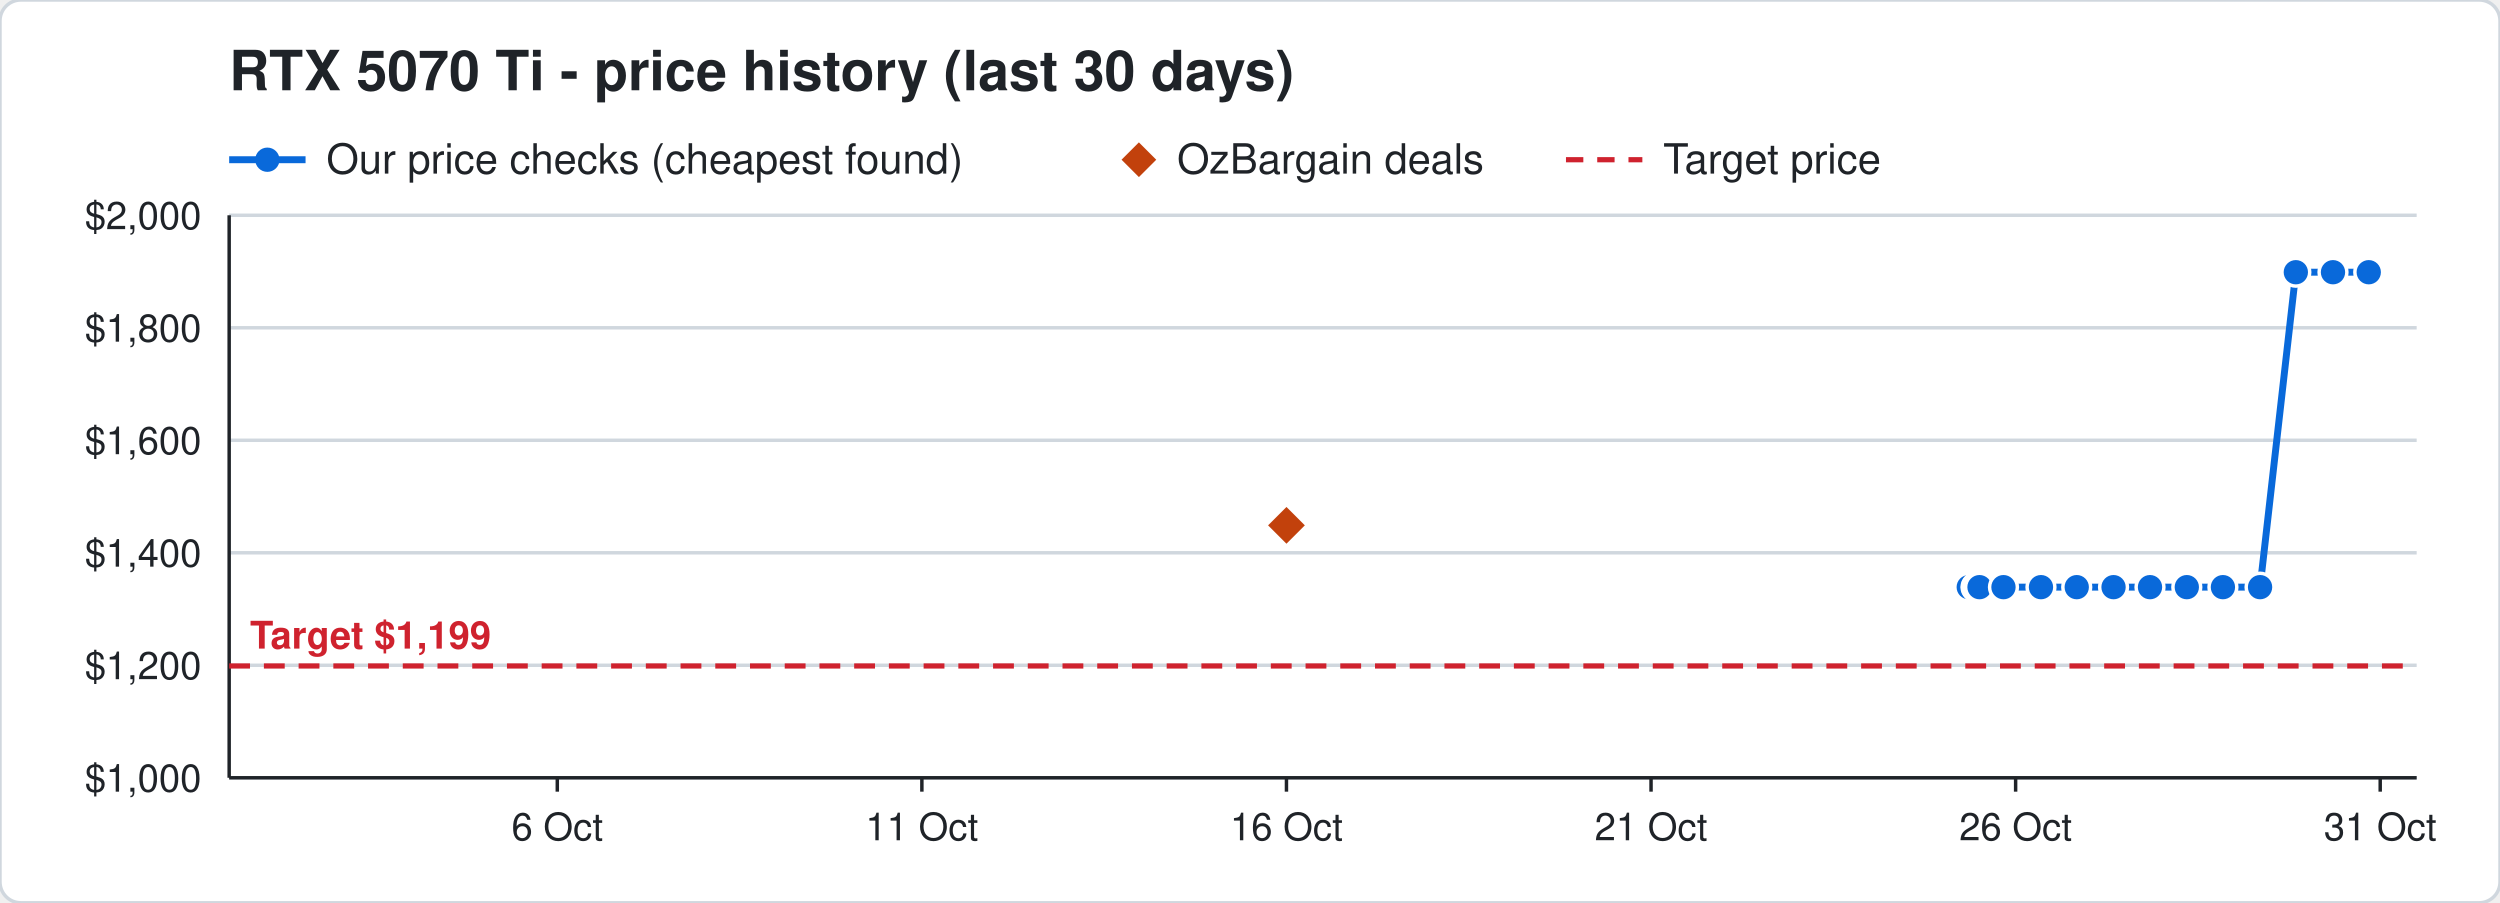
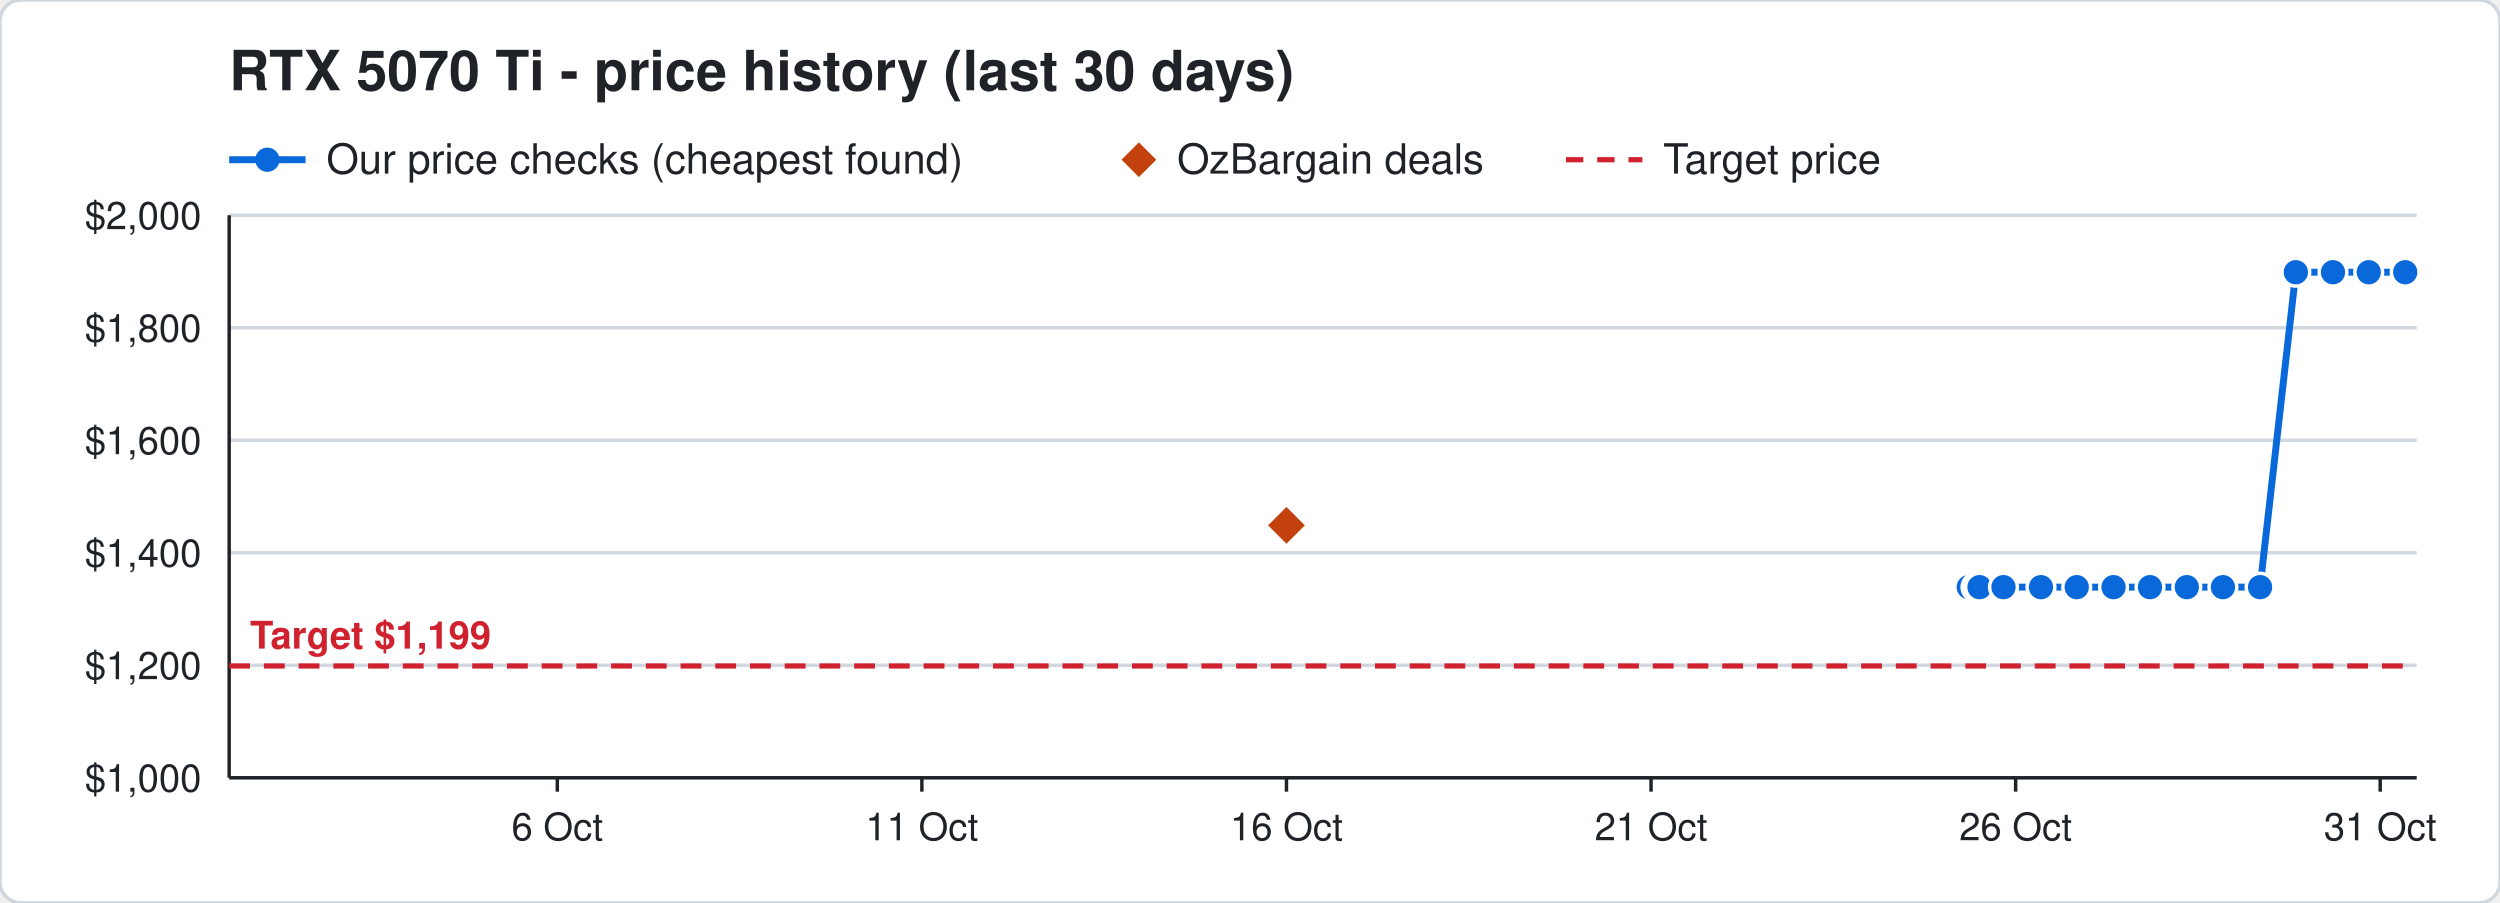
<svg xmlns="http://www.w3.org/2000/svg" width="720" height="260" viewBox="0 0 720 260" font-family="Segoe UI, Helvetica, Arial, sans-serif">
  <rect width="720" height="260" rx="6" fill="#ffffff" stroke="#d0d7de" />
  <text x="66" y="26" font-size="16" font-weight="700" fill="#1f2328">RTX 5070 Ti - price history (last 30 days)</text>
  <line x1="66" y1="46" x2="88" y2="46" stroke="#0969da" stroke-width="2" />
  <circle cx="77" cy="46" r="3.5" fill="#0969da" />
  <text x="94" y="50" font-size="12" fill="#1f2328">Our price checks (cheapest found)</text>
  <path d="M328 41 l5 5 l-5 5 l-5 -5 z" fill="#c2410c" />
  <text x="339" y="50" font-size="12" fill="#1f2328">OzBargain deals</text>
  <line x1="451" y1="46" x2="473" y2="46" stroke="#cf222e" stroke-width="1.5" stroke-dasharray="5 4" />
  <text x="479" y="50" font-size="12" fill="#1f2328">Target price</text>
  <line x1="66" y1="224.0" x2="696" y2="224.0" stroke="#d0d7de" />
  <text x="58" y="228.0" font-size="11" text-anchor="end" fill="#1f2328">$1,000</text>
  <line x1="66" y1="191.6" x2="696" y2="191.6" stroke="#d0d7de" />
  <text x="58" y="195.6" font-size="11" text-anchor="end" fill="#1f2328">$1,200</text>
  <line x1="66" y1="159.2" x2="696" y2="159.2" stroke="#d0d7de" />
  <text x="58" y="163.2" font-size="11" text-anchor="end" fill="#1f2328">$1,400</text>
  <line x1="66" y1="126.8" x2="696" y2="126.8" stroke="#d0d7de" />
  <text x="58" y="130.8" font-size="11" text-anchor="end" fill="#1f2328">$1,600</text>
  <line x1="66" y1="94.4" x2="696" y2="94.4" stroke="#d0d7de" />
  <text x="58" y="98.4" font-size="11" text-anchor="end" fill="#1f2328">$1,800</text>
  <line x1="66" y1="62.0" x2="696" y2="62.0" stroke="#d0d7de" />
  <text x="58" y="66.0" font-size="11" text-anchor="end" fill="#1f2328">$2,000</text>
  <line x1="685.5" y1="224" x2="685.5" y2="228" stroke="#1f2328" />
  <text x="685.5" y="242" font-size="11" text-anchor="middle" fill="#1f2328">31 Oct</text>
  <line x1="580.5" y1="224" x2="580.5" y2="228" stroke="#1f2328" />
  <text x="580.5" y="242" font-size="11" text-anchor="middle" fill="#1f2328">26 Oct</text>
  <line x1="475.5" y1="224" x2="475.5" y2="228" stroke="#1f2328" />
  <text x="475.5" y="242" font-size="11" text-anchor="middle" fill="#1f2328">21 Oct</text>
  <line x1="370.5" y1="224" x2="370.5" y2="228" stroke="#1f2328" />
  <text x="370.5" y="242" font-size="11" text-anchor="middle" fill="#1f2328">16 Oct</text>
  <line x1="265.5" y1="224" x2="265.5" y2="228" stroke="#1f2328" />
  <text x="265.5" y="242" font-size="11" text-anchor="middle" fill="#1f2328">11 Oct</text>
  <line x1="160.5" y1="224" x2="160.5" y2="228" stroke="#1f2328" />
  <text x="160.5" y="242" font-size="11" text-anchor="middle" fill="#1f2328">6 Oct</text>
  <line x1="66" y1="224" x2="696" y2="224" stroke="#1f2328" />
  <line x1="66" y1="62" x2="66" y2="224" stroke="#1f2328" />
  <line x1="66" y1="191.8" x2="696" y2="191.8" stroke="#cf222e" stroke-width="1.5" stroke-dasharray="6 4" />
  <text x="72" y="186.8" font-size="11" font-weight="700" text-anchor="start" fill="#cf222e" stroke="#ffffff" stroke-width="3" paint-order="stroke">Target $1,199</text>
-   <polyline points="567.0,169.1 569.1,169.1 569.2,169.1 569.9,169.1 570.0,169.1 570.1,169.1 577.0,169.1 587.8,169.1 598.1,169.1 608.7,169.1 619.2,169.1 629.8,169.1 640.2,169.1 650.9,169.1 661.2,78.4 671.9,78.4 682.2,78.4" fill="none" stroke="#0969da" stroke-width="2" />
+   <polyline points="567.0,169.1 569.1,169.1 569.2,169.1 569.9,169.1 570.0,169.1 570.1,169.1 577.0,169.1 587.8,169.1 598.1,169.1 608.7,169.1 619.2,169.1 629.8,169.1 640.2,169.1 650.9,169.1 661.2,78.4 671.9,78.4 682.2,78.4 692.7,78.4" fill="none" stroke="#0969da" stroke-width="2" />
  <circle cx="567.0" cy="169.1" r="4" fill="#0969da" stroke="#ffffff" stroke-width="1" />
  <circle cx="569.1" cy="169.1" r="4" fill="#0969da" stroke="#ffffff" stroke-width="1" />
  <circle cx="569.2" cy="169.1" r="4" fill="#0969da" stroke="#ffffff" stroke-width="1" />
  <circle cx="569.9" cy="169.1" r="4" fill="#0969da" stroke="#ffffff" stroke-width="1" />
  <circle cx="570.0" cy="169.1" r="4" fill="#0969da" stroke="#ffffff" stroke-width="1" />
  <circle cx="570.1" cy="169.1" r="4" fill="#0969da" stroke="#ffffff" stroke-width="1" />
  <circle cx="577.0" cy="169.1" r="4" fill="#0969da" stroke="#ffffff" stroke-width="1" />
  <circle cx="587.8" cy="169.1" r="4" fill="#0969da" stroke="#ffffff" stroke-width="1" />
  <circle cx="598.1" cy="169.1" r="4" fill="#0969da" stroke="#ffffff" stroke-width="1" />
  <circle cx="608.7" cy="169.1" r="4" fill="#0969da" stroke="#ffffff" stroke-width="1" />
  <circle cx="619.2" cy="169.1" r="4" fill="#0969da" stroke="#ffffff" stroke-width="1" />
  <circle cx="629.8" cy="169.1" r="4" fill="#0969da" stroke="#ffffff" stroke-width="1" />
  <circle cx="640.2" cy="169.1" r="4" fill="#0969da" stroke="#ffffff" stroke-width="1" />
  <circle cx="650.9" cy="169.1" r="4" fill="#0969da" stroke="#ffffff" stroke-width="1" />
  <circle cx="661.2" cy="78.4" r="4" fill="#0969da" stroke="#ffffff" stroke-width="1" />
  <circle cx="671.9" cy="78.4" r="4" fill="#0969da" stroke="#ffffff" stroke-width="1" />
  <circle cx="682.2" cy="78.4" r="4" fill="#0969da" stroke="#ffffff" stroke-width="1" />
+   <circle cx="692.7" cy="78.4" r="4" fill="#0969da" stroke="#ffffff" stroke-width="1" />
  <path d="M370.5 145.3 l6 6 l-6 6 l-6 -6 z" fill="#c2410c" stroke="#ffffff" stroke-width="1" />
</svg>
